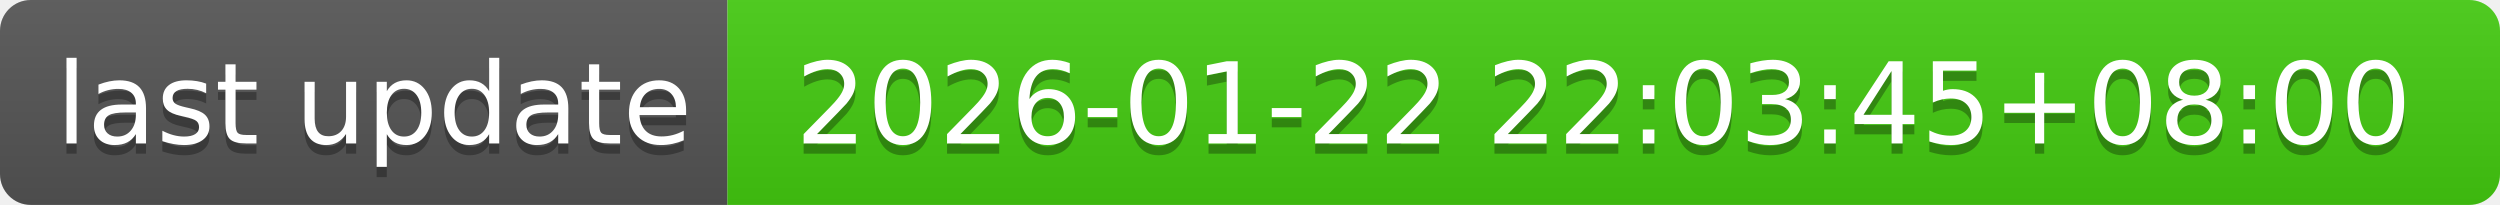
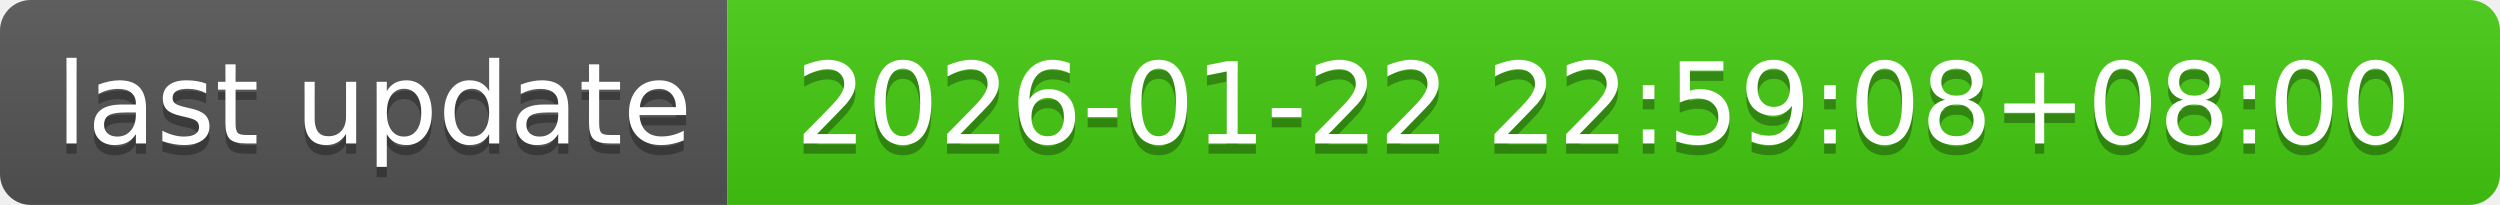
- <svg xmlns="http://www.w3.org/2000/svg" width="244" height="20" role="img" aria-label="last update: 2026-01-22 22:03:45+08:00">
+ <svg xmlns="http://www.w3.org/2000/svg" width="244" height="20" role="img" aria-label="last update: 2026-01-22 22:59:08+08:00">
  <linearGradient id="s" x2="0" y2="100%">
    <stop offset="0" stop-color="#bbb" stop-opacity=".1" />
    <stop offset="1" stop-opacity=".1" />
  </linearGradient>
  <clipPath id="r">
    <rect width="244" height="20" rx="3" fill="#fff" />
  </clipPath>
  <g clip-path="url(#r)">
    <rect width="71" height="20" fill="#555" />
    <rect x="71" width="173" height="20" fill="#4c1" />
    <rect width="244" height="20" fill="url(#s)" />
  </g>
  <g fill="#fff" text-anchor="middle" font-family="Verdana,Geneva,DejaVu Sans,sans-serif" text-rendering="geometricPrecision" font-size="110">
    <text aria-hidden="true" x="365" y="150" fill="#010101" fill-opacity=".3" transform="scale(.1)" textLength="610">last update</text>
    <text x="365" y="140" transform="scale(.1)" fill="#fff" textLength="610">last update</text>
-     <text aria-hidden="true" x="1565" y="150" fill="#010101" fill-opacity=".3" transform="scale(.1)" textLength="1630">2026-01-22 22:03:45+08:00</text>
-     <text x="1565" y="140" transform="scale(.1)" fill="#fff" textLength="1630">2026-01-22 22:03:45+08:00</text>
+     <text aria-hidden="true" x="1565" y="150" fill="#010101" fill-opacity=".3" transform="scale(.1)" textLength="1630">2026-01-22 22:59:08+08:00</text>
+     <text x="1565" y="140" transform="scale(.1)" fill="#fff" textLength="1630">2026-01-22 22:59:08+08:00</text>
  </g>
</svg>
